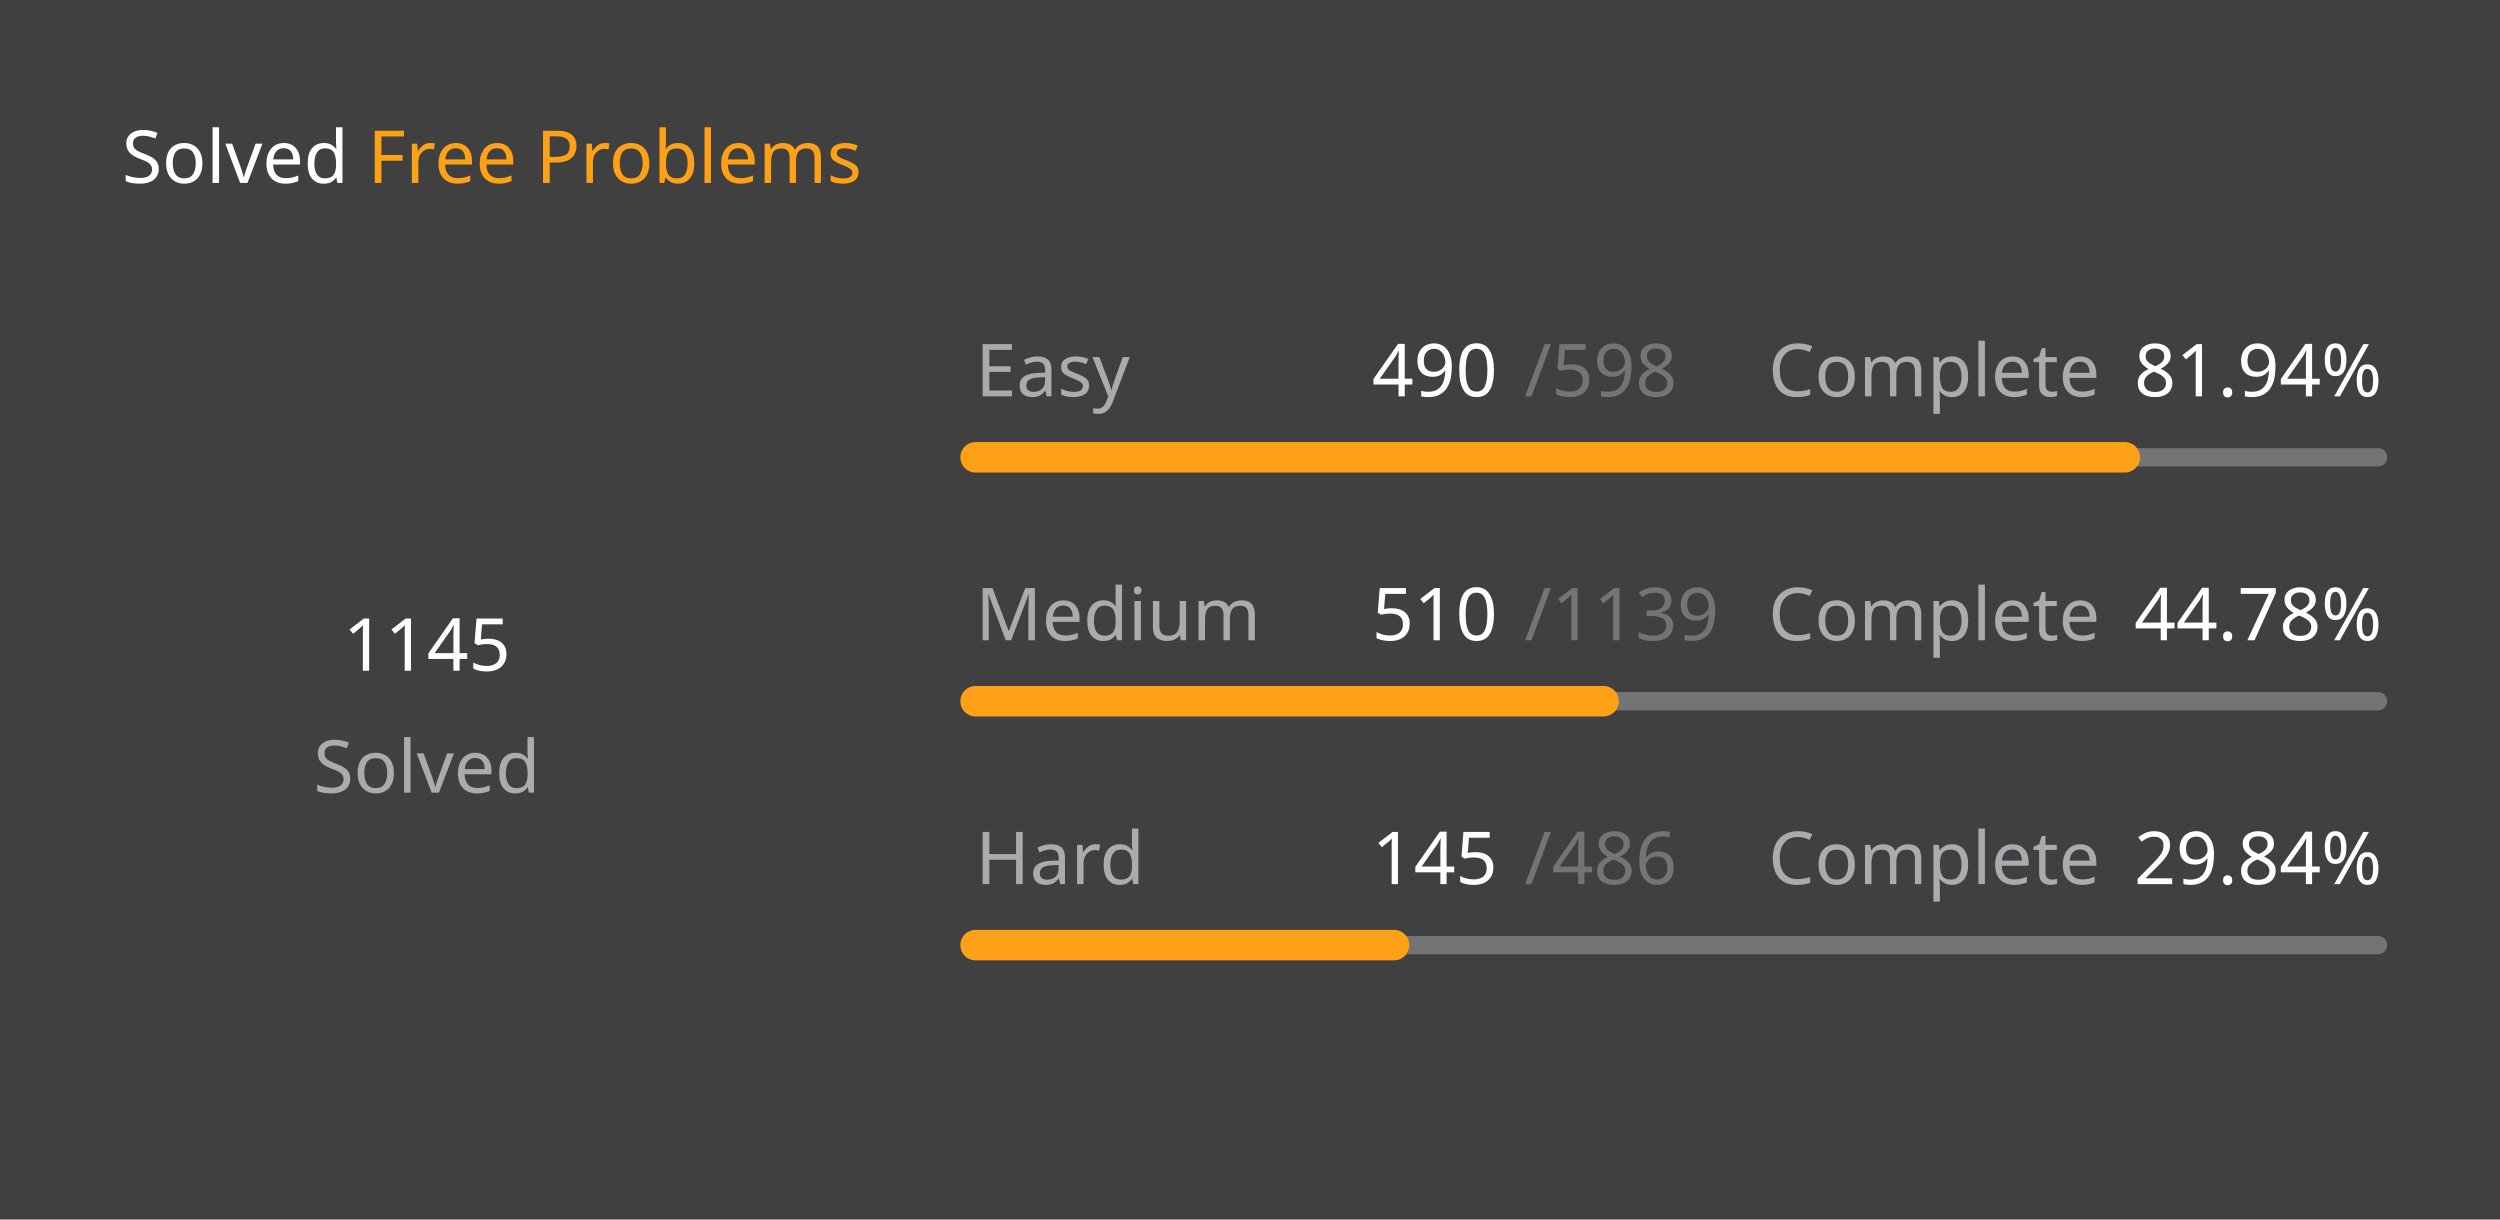
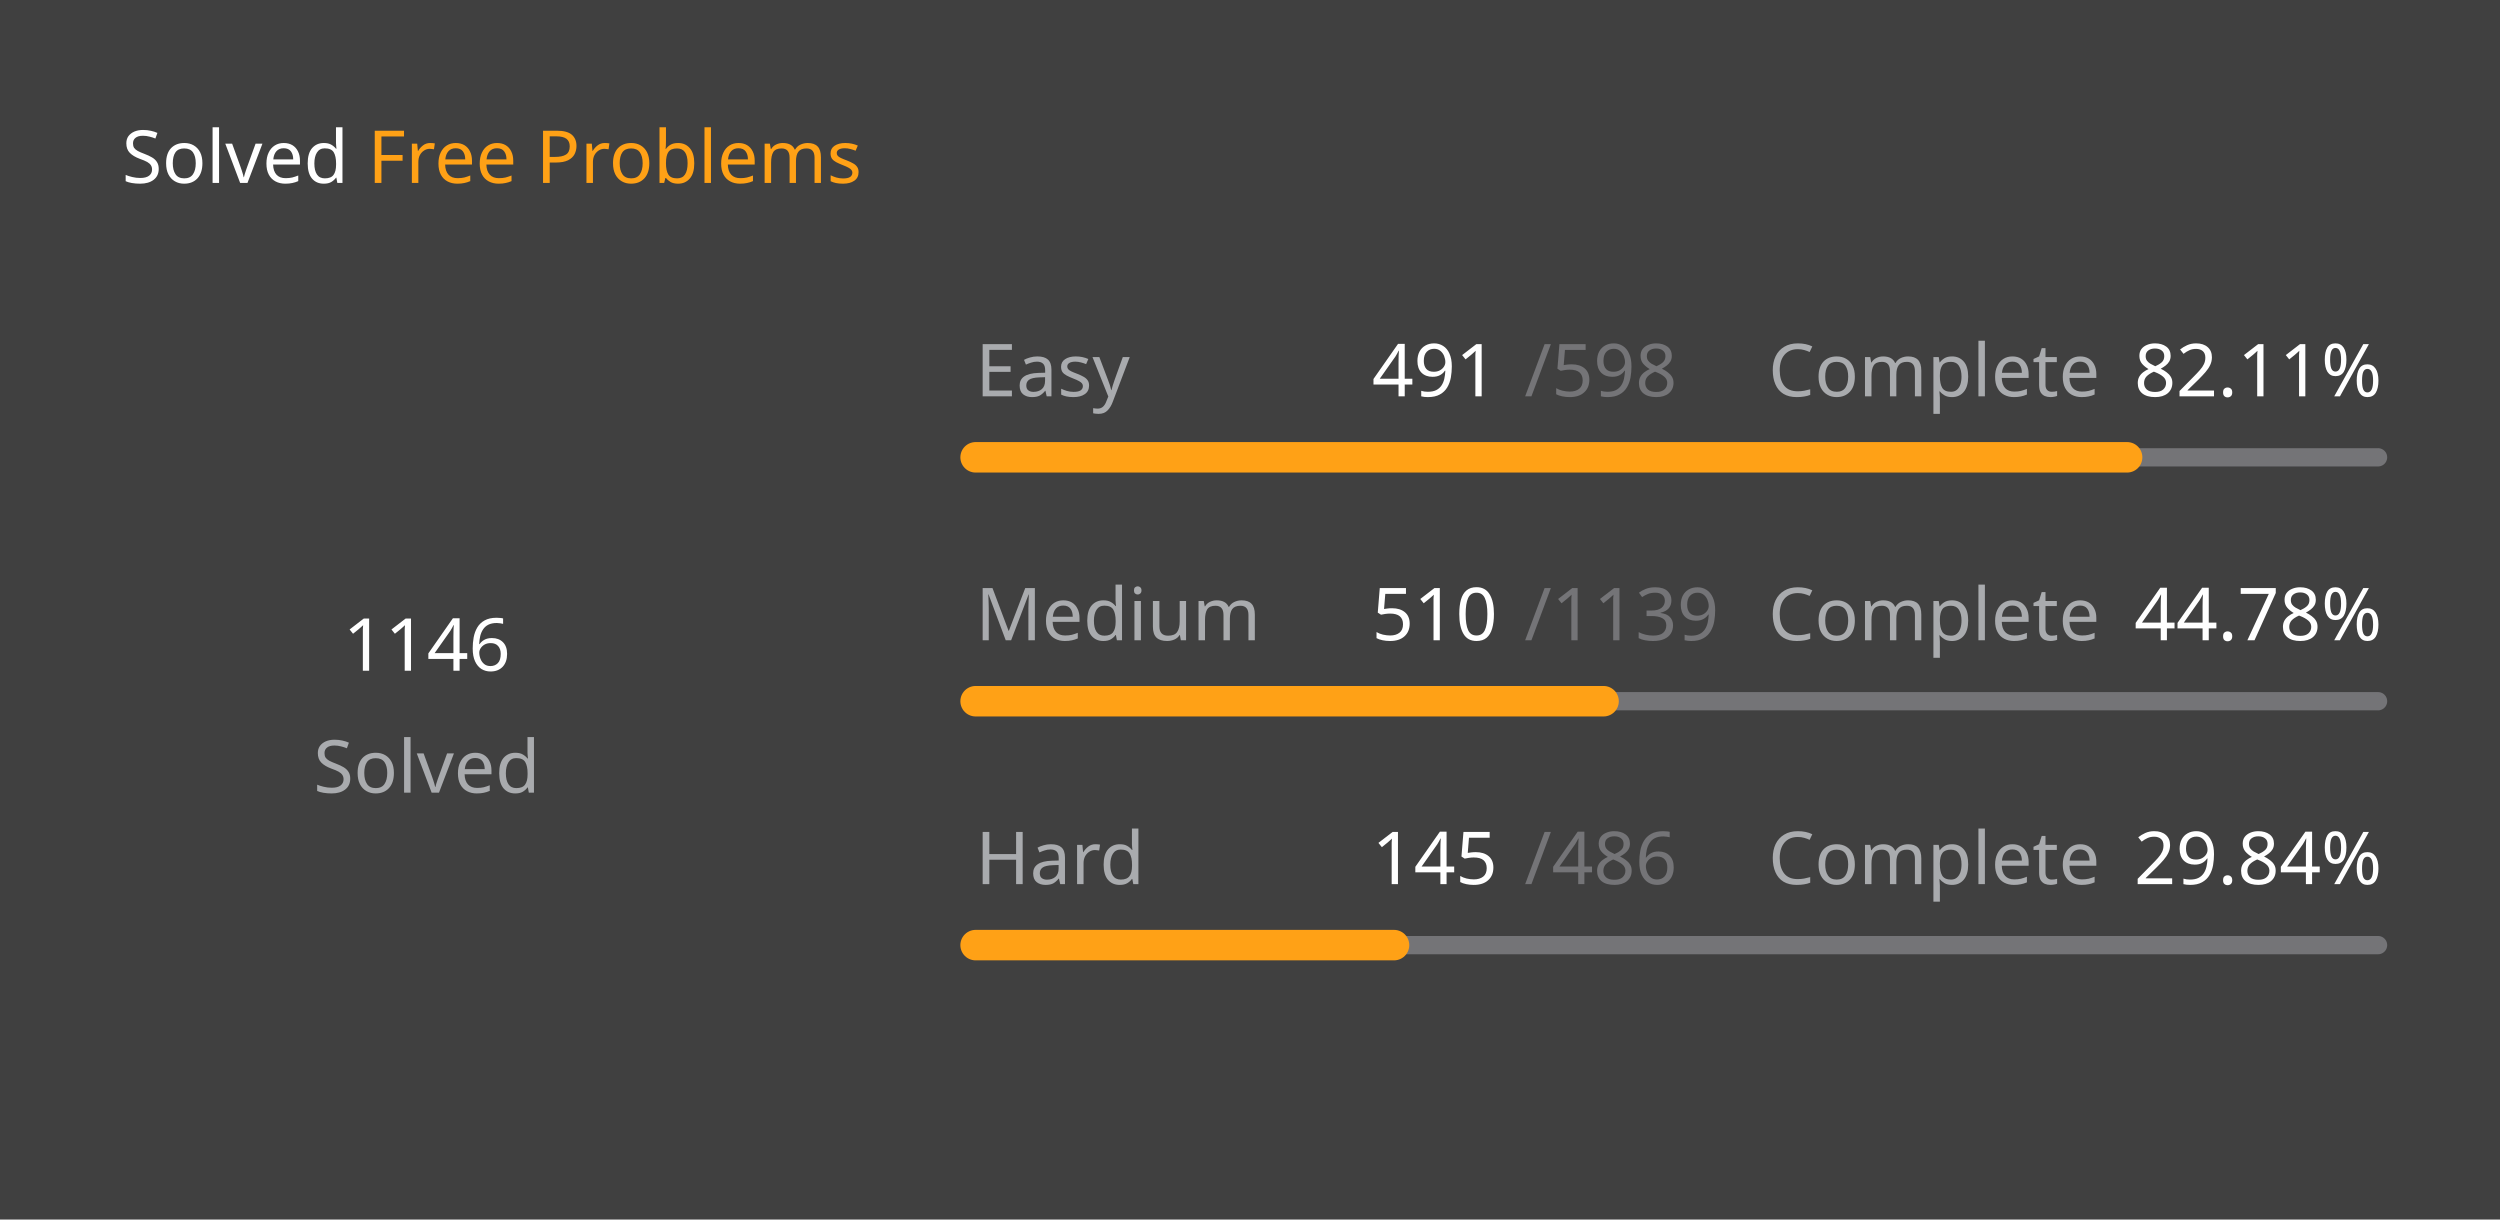
<svg xmlns="http://www.w3.org/2000/svg" version="1.1" height="200" width="410" viewBox="0 0 410 200">
  <style>*{font-family: "Segoe UI", Tahoma, Geneva, Verdana, sans-serif;}</style>
  <style>.title{font-weight: 500;font-size: 1rem;}</style>
  <style>.rotate-90{transform: rotate(-90deg);transform-origin: center;transform-box: fill-box;}</style>
  <style>.state{font-size: .75rem;}</style>
  <style>.light{color: #ffffff;fill: #ffffff;}</style>
  <style>.light-gray{color: #eff2f699;fill: #eff2f699;}</style>
  <style>.dark-gray{color: #ebebf54d;fill: #ebebf54d;}</style>
  <style>.gray{color: #747474;fill: #747474;}</style>
  <style>.orange{color: #ffa116;fill: #ffa116;}</style>
  <style>.background{color: #404040;fill: #404040;}</style>
  <rect fill="#404040" x="0" y="0" width="410" height="200" rx="0.5rem" />
  <g text-anchor="start" text-decoration="1" class="title">
    <text x="20" y="30">
      <tspan class="light">Solved</tspan>
      <tspan class="orange">Free Problems</tspan>
    </text>
  </g>
  <g class="rotate-90">
    <circle fill="none" cx="70" cy="110" r="46" stroke="#747474" stroke-width="3" stroke-linecap="round" />
-     <circle fill="none" cx="70" cy="110" r="46" stroke="#ffa116" stroke-width="5" stroke-linecap="round" stroke-dasharray="148.869 140.158" stroke-dashoffset="0" data-difficult="ALL" />
+     <circle fill="none" cx="70" cy="110" r="46" stroke="#ffa116" stroke-width="5" stroke-linecap="round" stroke-dasharray="148.999 140.028" stroke-dashoffset="0" data-difficult="ALL" />
  </g>
  <g class="state">
    <g text-anchor="middle">
-       <text x="70" y="110" class="light" font-size="1.2rem">1145</text>
+       <text x="70" y="110" class="light" font-size="1.2rem">1146</text>
      <text x="70" y="130" class="light-gray">Solved</text>
    </g>
    <g>
      <text x="160" y="65" class="light-gray">Easy</text>
-       <text x="225" y="65" class="light">490</text>
+       <text x="225" y="65" class="light">491</text>
      <text x="250" y="65" class="dark-gray">/598</text>
      <text x="290" y="65" class="light-gray">Complete</text>
-       <text x="350" y="65" class="light">81.94%</text>
+       <text x="350" y="65" class="light">82.11%</text>
      <path d="M 160 75 L 390 75" stroke-linecap="round" stroke-linejoin="round" stroke="#ebebf54d" stroke-width="3" />
-       <path d="M 160 75 L 348.462 75" stroke-linecap="round" stroke-linejoin="round" stroke="#ffa116" stroke-width="5" />
+       <path d="M 160 75 L 348.846 75" stroke-linecap="round" stroke-linejoin="round" stroke="#ffa116" stroke-width="5" />
    </g>
    <g>
      <text x="160" y="105" class="light-gray">Medium</text>
      <text x="225" y="105" class="light">510</text>
      <text x="250" y="105" class="dark-gray">/1139</text>
      <text x="290" y="105" class="light-gray">Complete</text>
      <text x="350" y="105" class="light">44.78%</text>
      <path d="M 160 115 L 390 115" stroke-linecap="round" stroke-linejoin="round" stroke="#ebebf54d" stroke-width="3" />
      <path d="M 160 115 L 262.985 115" stroke-linecap="round" stroke-linejoin="round" stroke="#ffa116" stroke-width="5" />
    </g>
    <g>
      <text x="160" y="145" class="light-gray">Hard</text>
      <text x="225" y="145" class="light">145</text>
      <text x="250" y="145" class="dark-gray">/486</text>
      <text x="290" y="145" class="light-gray">Complete</text>
      <text x="350" y="145" class="light">29.84%</text>
      <path d="M 160 155 L 390 155" stroke-linecap="round" stroke-linejoin="round" stroke="#ebebf54d" stroke-width="3" />
      <path d="M 160 155 L 228.621 155" stroke-linecap="round" stroke-linejoin="round" stroke="#ffa116" stroke-width="5" />
    </g>
  </g>
</svg>
